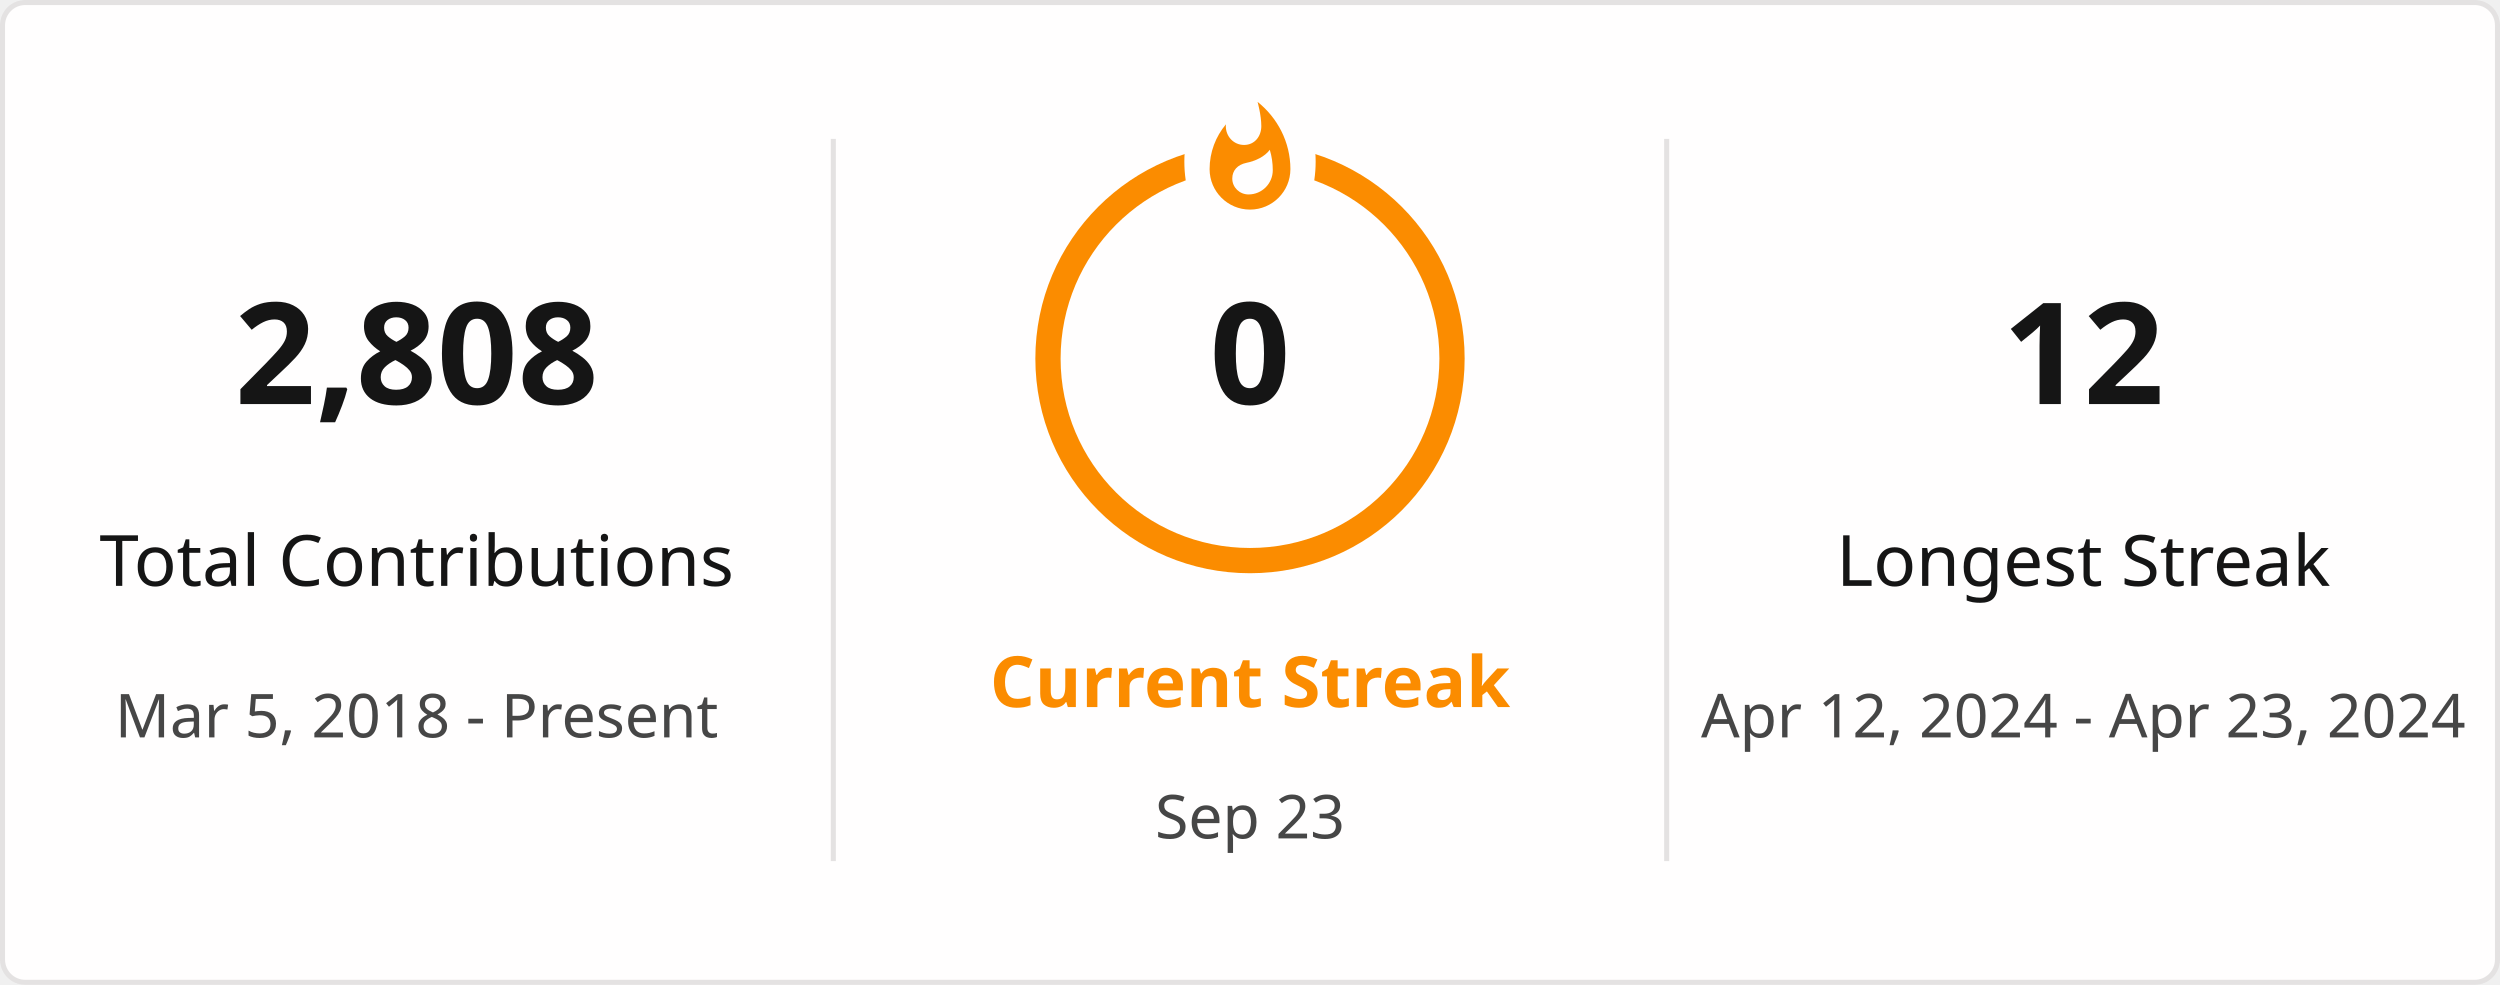
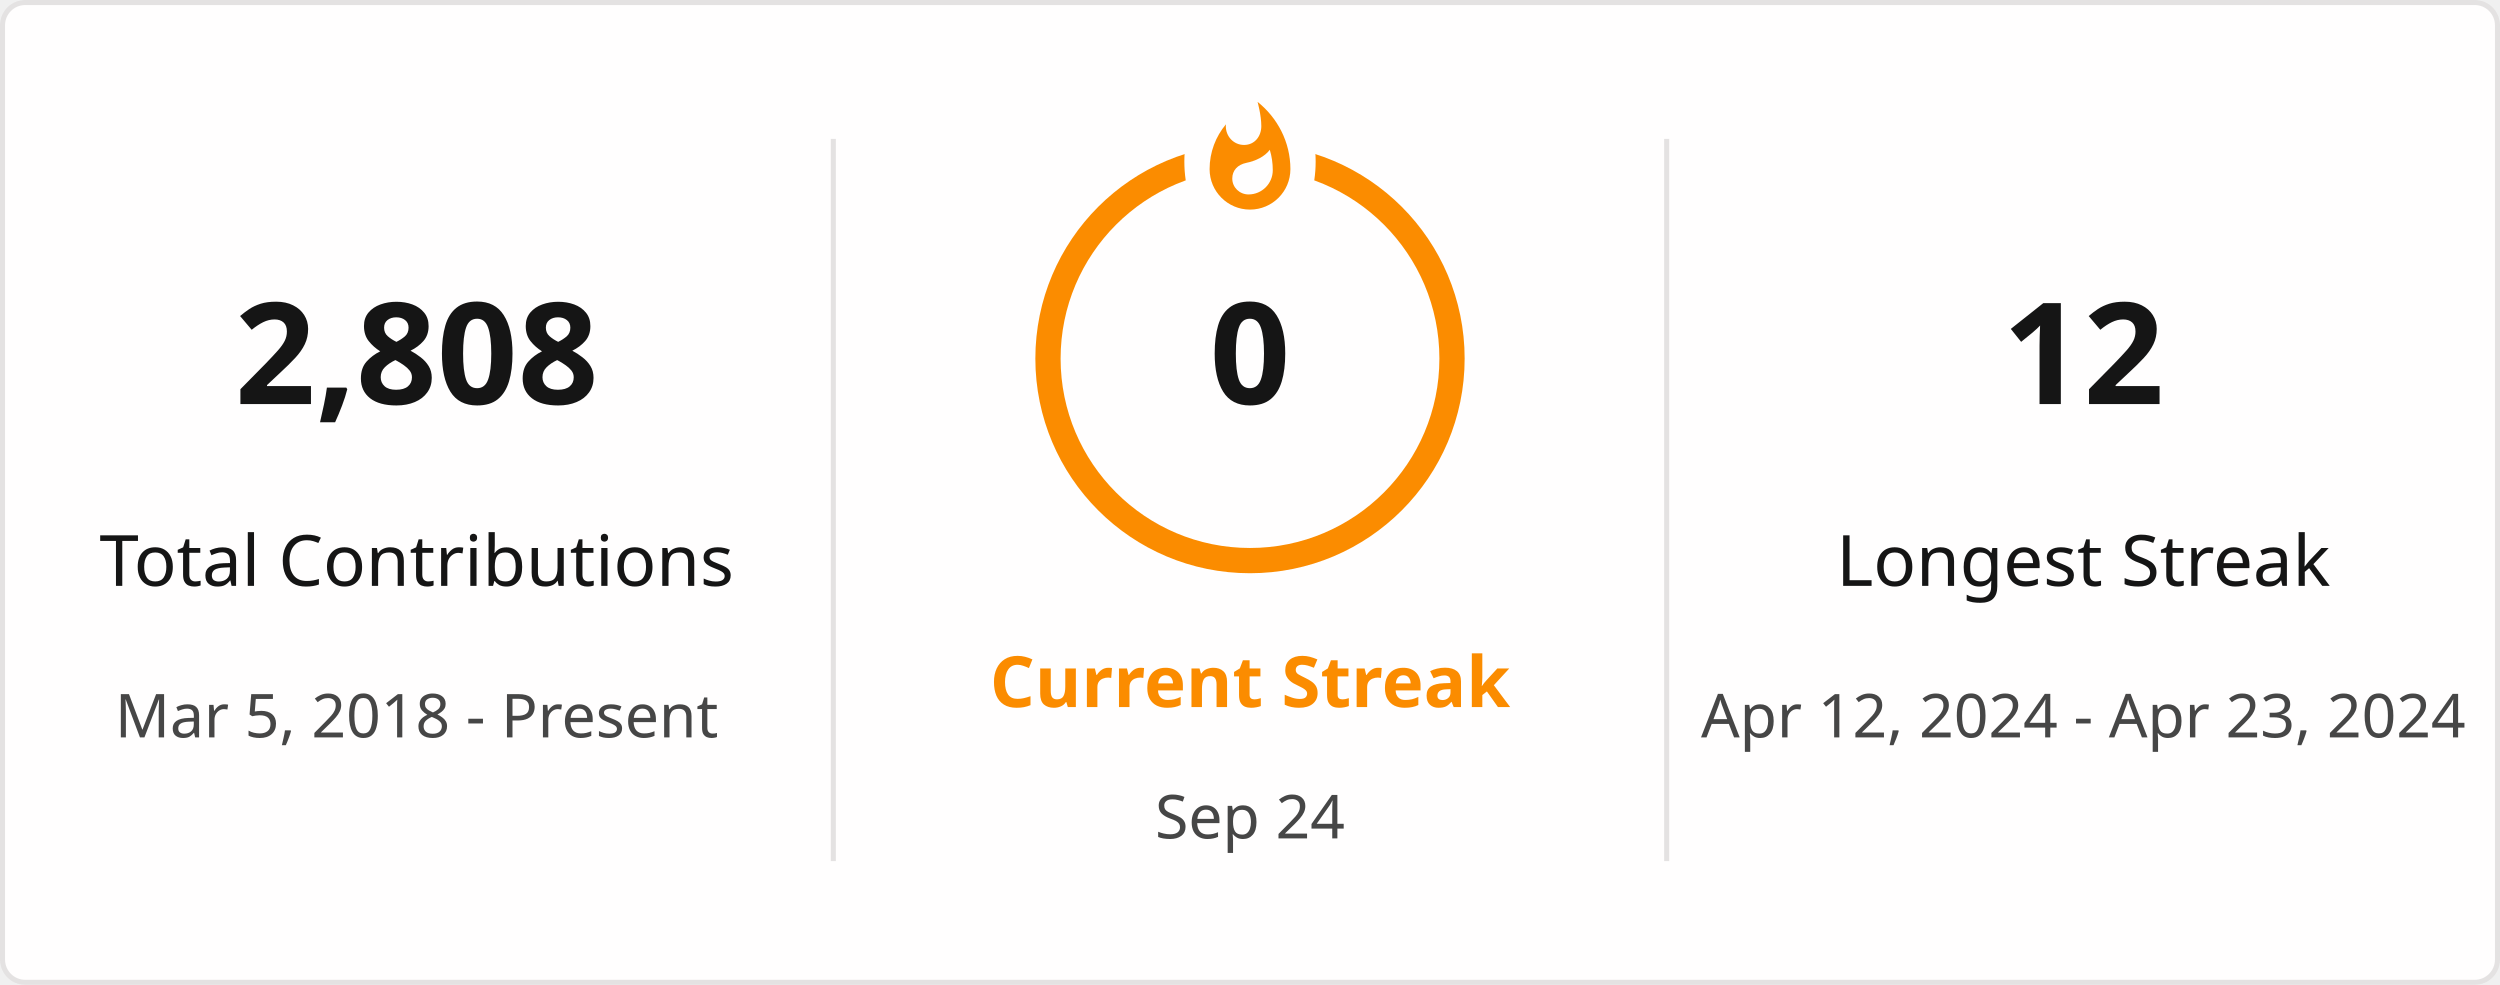
<svg xmlns="http://www.w3.org/2000/svg" style="isolation: isolate" viewBox="0 0 495 195" width="495px" height="195px" direction="ltr">
  <defs>
    <clipPath id="outer_rectangle">
      <rect width="495" height="195" rx="4.5" />
    </clipPath>
    <mask id="mask_out_ring_behind_fire">
      <rect width="495" height="195" fill="white" />
      <ellipse id="mask-ellipse" cx="247.5" cy="32" rx="13" ry="18" fill="black" />
    </mask>
  </defs>
  <g clip-path="url(#outer_rectangle)">
    <g style="isolation: isolate">
      <rect stroke="#E4E2E2" fill="#FFFEFE" rx="4.5" x="0.5" y="0.5" width="494" height="194" />
    </g>
    <g style="isolation: isolate">
      <line x1="165" y1="28" x2="165" y2="170" vector-effect="non-scaling-stroke" stroke-width="1" stroke="#E4E2E2" stroke-linejoin="miter" stroke-linecap="square" stroke-miterlimit="3" />
      <line x1="330" y1="28" x2="330" y2="170" vector-effect="non-scaling-stroke" stroke-width="1" stroke="#E4E2E2" stroke-linejoin="miter" stroke-linecap="square" stroke-miterlimit="3" />
    </g>
    <g style="isolation: isolate">
      <g transform="translate(82.5, 48)">
        <text x="0" y="32" stroke-width="0" text-anchor="middle" fill="#151515" stroke="none" font-family="&quot;Segoe UI&quot;, Ubuntu, sans-serif" font-weight="700" font-size="28px" font-style="normal" style="opacity: 1; opacity: 1;">
                        2,808
                    </text>
      </g>
      <g transform="translate(82.5, 84)">
        <text x="0" y="32" stroke-width="0" text-anchor="middle" fill="#151515" stroke="none" font-family="&quot;Segoe UI&quot;, Ubuntu, sans-serif" font-weight="400" font-size="14px" font-style="normal" style="opacity: 1; opacity: 1;">
                        Total Contributions
                    </text>
      </g>
      <g transform="translate(82.5, 114)">
        <text x="0" y="32" stroke-width="0" text-anchor="middle" fill="#464646" stroke="none" font-family="&quot;Segoe UI&quot;, Ubuntu, sans-serif" font-weight="400" font-size="12px" font-style="normal" style="opacity: 1; opacity: 1;">
                        Mar 5, 2018 - Present
                    </text>
      </g>
    </g>
    <g style="isolation: isolate">
      <g transform="translate(247.5, 108)">
        <text x="0" y="32" stroke-width="0" text-anchor="middle" fill="#FB8C00" stroke="none" font-family="&quot;Segoe UI&quot;, Ubuntu, sans-serif" font-weight="700" font-size="14px" font-style="normal" style="opacity: 1; opacity: 1;">
                        Current Streak
                    </text>
      </g>
      <g transform="translate(247.5, 145)">
        <text x="0" y="21" stroke-width="0" text-anchor="middle" fill="#464646" stroke="none" font-family="&quot;Segoe UI&quot;, Ubuntu, sans-serif" font-weight="400" font-size="12px" font-style="normal" style="opacity: 1; opacity: 1;">
-                         Sep 23
+                         Sep 24
                    </text>
      </g>
      <g mask="url(#mask_out_ring_behind_fire)">
        <circle cx="247.5" cy="71" r="40" fill="none" stroke="#FB8C00" stroke-width="5" style="opacity: 1; opacity: 1;" />
      </g>
      <g transform="translate(247.5, 19.5)" stroke-opacity="0" style="opacity: 1; opacity: 1;">
        <path d="M -12 -0.5 L 15 -0.5 L 15 23.5 L -12 23.5 L -12 -0.5 Z" fill="none" />
        <path d="M 1.5 0.67 C 1.5 0.67 2.24 3.32 2.24 5.47 C 2.24 7.53 0.89 9.2 -1.17 9.2 C -3.23 9.2 -4.79 7.53 -4.79 5.47 L -4.76 5.11 C -6.78 7.51 -8 10.62 -8 13.99 C -8 18.41 -4.42 22 0 22 C 4.42 22 8 18.41 8 13.99 C 8 8.6 5.41 3.79 1.5 0.67 Z M -0.29 19 C -2.07 19 -3.51 17.6 -3.51 15.86 C -3.51 14.24 -2.46 13.1 -0.7 12.74 C 1.07 12.38 2.9 11.53 3.92 10.16 C 4.31 11.45 4.51 12.81 4.51 14.2 C 4.51 16.85 2.36 19 -0.29 19 Z" fill="#FB8C00" stroke-opacity="0" />
      </g>
      <g transform="translate(247.5, 48)">
        <text x="0" y="32" stroke-width="0" text-anchor="middle" fill="#151515" stroke="none" font-family="&quot;Segoe UI&quot;, Ubuntu, sans-serif" font-weight="700" font-size="28px" font-style="normal" style="font-size: 28px;">
                        0
                    </text>
      </g>
    </g>
    <g style="isolation: isolate">
      <g transform="translate(412.5, 48)">
        <text x="0" y="32" stroke-width="0" text-anchor="middle" fill="#151515" stroke="none" font-family="&quot;Segoe UI&quot;, Ubuntu, sans-serif" font-weight="700" font-size="28px" font-style="normal" style="opacity: 1; opacity: 1;">
                        12
                    </text>
      </g>
      <g transform="translate(412.5, 84)">
        <text x="0" y="32" stroke-width="0" text-anchor="middle" fill="#151515" stroke="none" font-family="&quot;Segoe UI&quot;, Ubuntu, sans-serif" font-weight="400" font-size="14px" font-style="normal" style="opacity: 1; opacity: 1;">
                        Longest Streak
                    </text>
      </g>
      <g transform="translate(412.5, 114)">
        <text x="0" y="32" stroke-width="0" text-anchor="middle" fill="#464646" stroke="none" font-family="&quot;Segoe UI&quot;, Ubuntu, sans-serif" font-weight="400" font-size="12px" font-style="normal" style="opacity: 1; opacity: 1;">
                        Apr 12, 2024 - Apr 23, 2024
                    </text>
      </g>
    </g>
  </g>
</svg>
